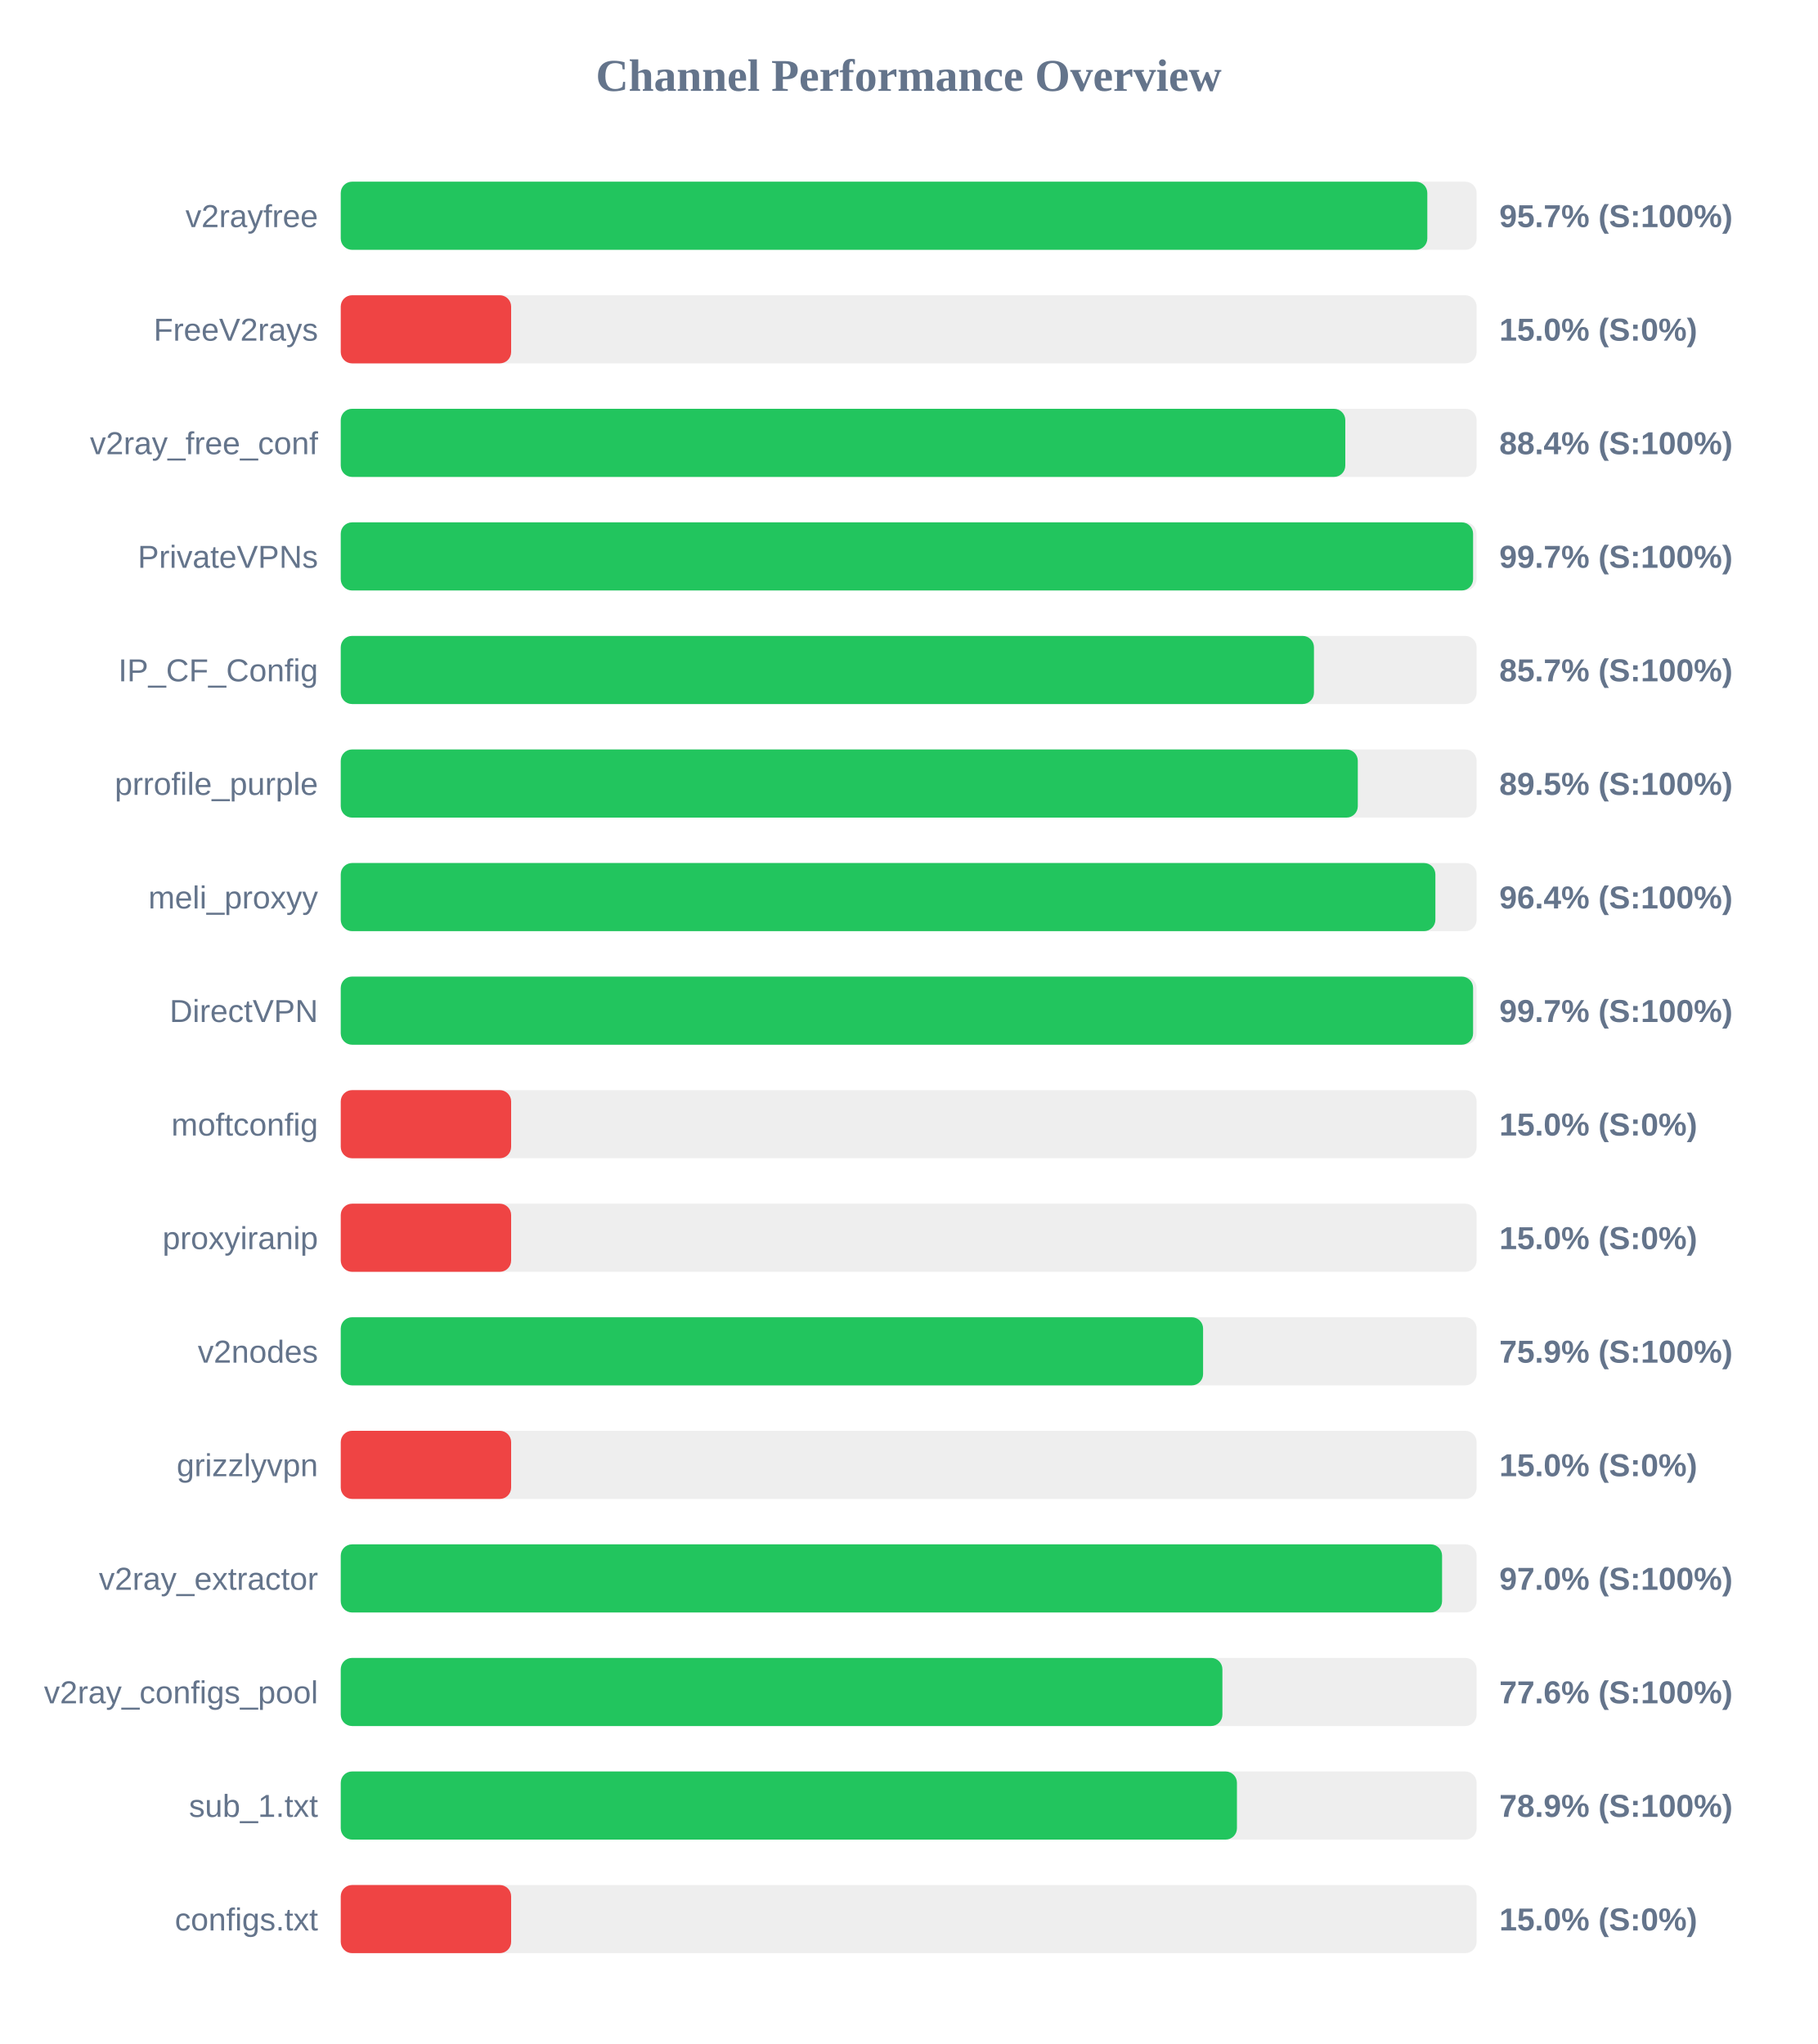
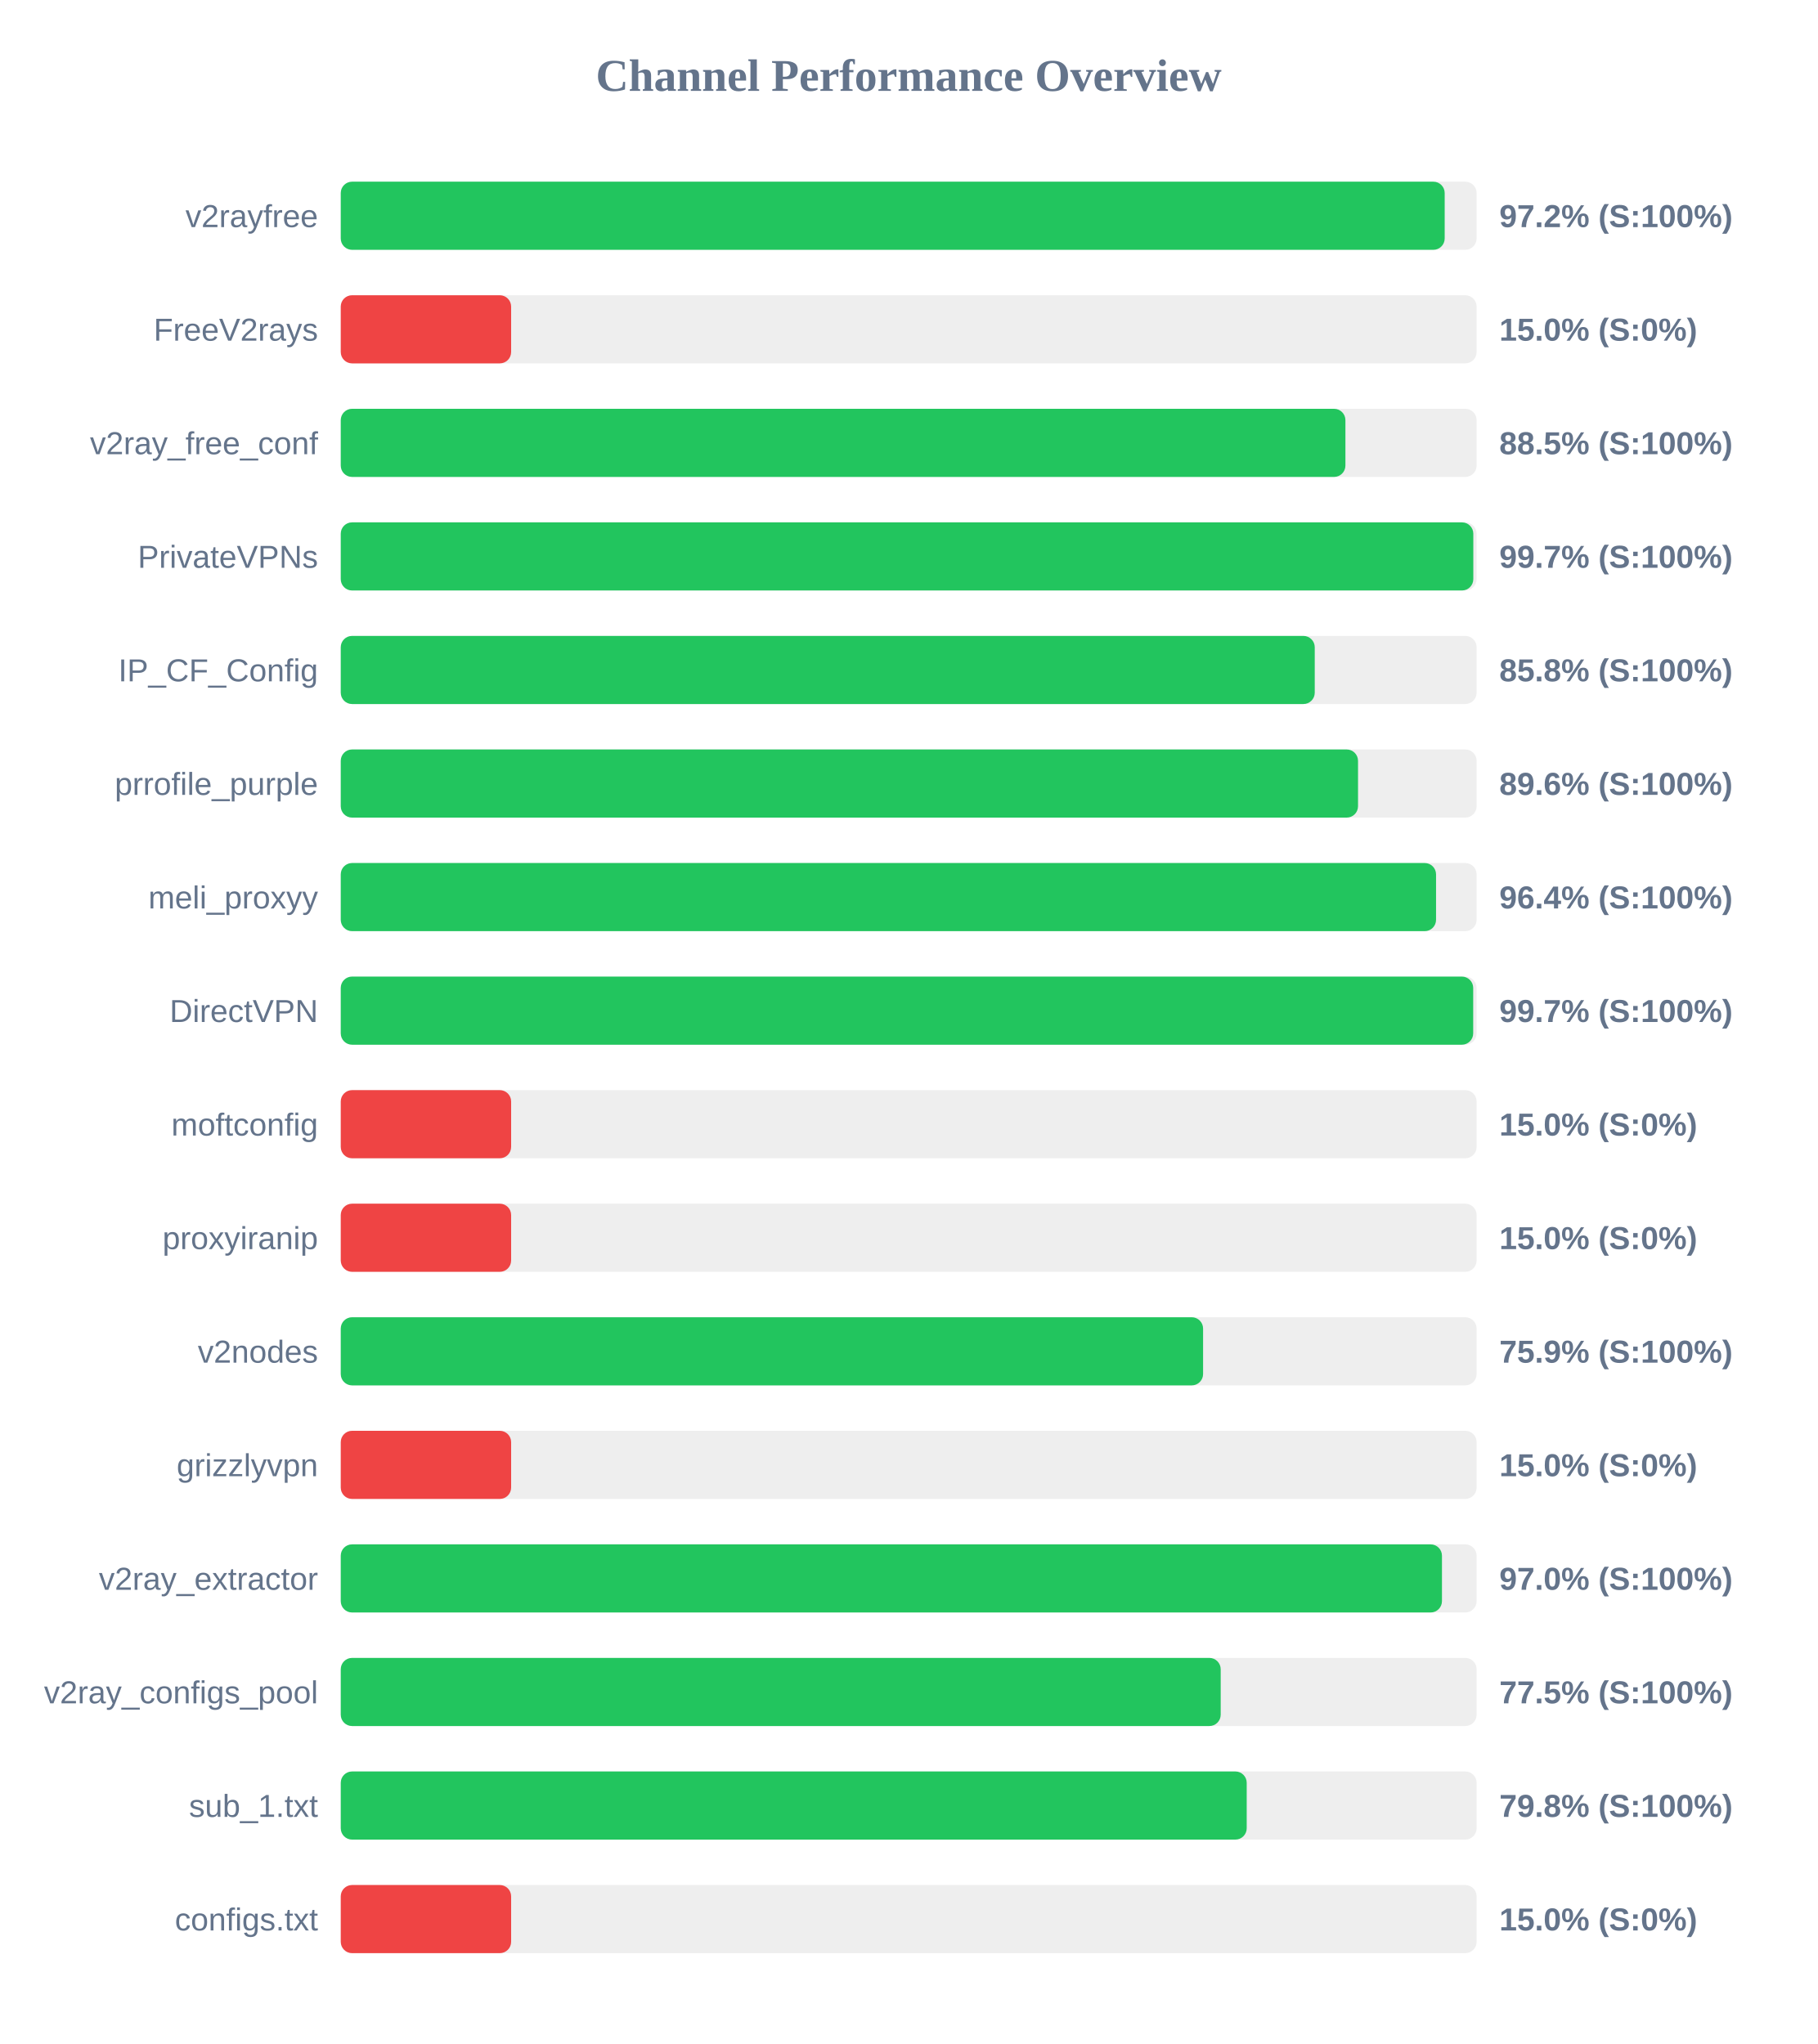
<svg xmlns="http://www.w3.org/2000/svg" width="800" height="900" version="1.1">
  <style>
        .row { font: 14px Arial; fill: #64748b; }
        .score { font: bold 14px Arial; fill: #64748b; }
    </style>
  <text x="400" y="40" text-anchor="middle" font-size="20px" font-weight="bold" fill="#64748b">Channel Performance Overview</text>
  <rect x="150" y="80" width="500" height="30" fill="#eee" rx="5" />
-   <rect x="150" y="80" width="478.3" height="30" fill="#22c55e" rx="5" />
+   <rect x="150" y="80" width="485.95" height="30" fill="#22c55e" rx="5" />
  <text x="140" y="100" text-anchor="end" class="row">v2rayfree</text>
-   <text x="660" y="100" text-anchor="start" class="score">95.7% (S:100%)</text>
+   <text x="660" y="100" text-anchor="start" class="score">97.2% (S:100%)</text>
  <rect x="150" y="130" width="500" height="30" fill="#eee" rx="5" />
  <rect x="150" y="130" width="75.0" height="30" fill="#ef4444" rx="5" />
  <text x="140" y="150" text-anchor="end" class="row">FreeV2rays</text>
  <text x="660" y="150" text-anchor="start" class="score">15.0% (S:0%)</text>
  <rect x="150" y="180" width="500" height="30" fill="#eee" rx="5" />
-   <rect x="150" y="180" width="442.2" height="30" fill="#22c55e" rx="5" />
+   <rect x="150" y="180" width="442.25" height="30" fill="#22c55e" rx="5" />
  <text x="140" y="200" text-anchor="end" class="row">v2ray_free_conf</text>
-   <text x="660" y="200" text-anchor="start" class="score">88.4% (S:100%)</text>
+   <text x="660" y="200" text-anchor="start" class="score">88.5% (S:100%)</text>
  <rect x="150" y="230" width="500" height="30" fill="#eee" rx="5" />
-   <rect x="150" y="230" width="498.45" height="30" fill="#22c55e" rx="5" />
+   <rect x="150" y="230" width="498.55" height="30" fill="#22c55e" rx="5" />
  <text x="140" y="250" text-anchor="end" class="row">PrivateVPNs</text>
  <text x="660" y="250" text-anchor="start" class="score">99.7% (S:100%)</text>
  <rect x="150" y="280" width="500" height="30" fill="#eee" rx="5" />
-   <rect x="150" y="280" width="428.4" height="30" fill="#22c55e" rx="5" />
+   <rect x="150" y="280" width="428.75" height="30" fill="#22c55e" rx="5" />
  <text x="140" y="300" text-anchor="end" class="row">IP_CF_Config</text>
-   <text x="660" y="300" text-anchor="start" class="score">85.7% (S:100%)</text>
+   <text x="660" y="300" text-anchor="start" class="score">85.8% (S:100%)</text>
  <rect x="150" y="330" width="500" height="30" fill="#eee" rx="5" />
-   <rect x="150" y="330" width="447.7" height="30" fill="#22c55e" rx="5" />
+   <rect x="150" y="330" width="447.8" height="30" fill="#22c55e" rx="5" />
  <text x="140" y="350" text-anchor="end" class="row">prrofile_purple</text>
-   <text x="660" y="350" text-anchor="start" class="score">89.5% (S:100%)</text>
+   <text x="660" y="350" text-anchor="start" class="score">89.6% (S:100%)</text>
  <rect x="150" y="380" width="500" height="30" fill="#eee" rx="5" />
-   <rect x="150" y="380" width="481.85" height="30" fill="#22c55e" rx="5" />
+   <rect x="150" y="380" width="482.15" height="30" fill="#22c55e" rx="5" />
  <text x="140" y="400" text-anchor="end" class="row">meli_proxyy</text>
  <text x="660" y="400" text-anchor="start" class="score">96.4% (S:100%)</text>
  <rect x="150" y="430" width="500" height="30" fill="#eee" rx="5" />
-   <rect x="150" y="430" width="498.45" height="30" fill="#22c55e" rx="5" />
+   <rect x="150" y="430" width="498.5" height="30" fill="#22c55e" rx="5" />
  <text x="140" y="450" text-anchor="end" class="row">DirectVPN</text>
  <text x="660" y="450" text-anchor="start" class="score">99.7% (S:100%)</text>
  <rect x="150" y="480" width="500" height="30" fill="#eee" rx="5" />
  <rect x="150" y="480" width="75.0" height="30" fill="#ef4444" rx="5" />
  <text x="140" y="500" text-anchor="end" class="row">moftconfig</text>
  <text x="660" y="500" text-anchor="start" class="score">15.0% (S:0%)</text>
  <rect x="150" y="530" width="500" height="30" fill="#eee" rx="5" />
  <rect x="150" y="530" width="75.0" height="30" fill="#ef4444" rx="5" />
  <text x="140" y="550" text-anchor="end" class="row">proxyiranip</text>
  <text x="660" y="550" text-anchor="start" class="score">15.0% (S:0%)</text>
  <rect x="150" y="580" width="500" height="30" fill="#eee" rx="5" />
  <rect x="150" y="580" width="379.6" height="30" fill="#22c55e" rx="5" />
  <text x="140" y="600" text-anchor="end" class="row">v2nodes</text>
  <text x="660" y="600" text-anchor="start" class="score">75.9% (S:100%)</text>
  <rect x="150" y="630" width="500" height="30" fill="#eee" rx="5" />
  <rect x="150" y="630" width="75.0" height="30" fill="#ef4444" rx="5" />
  <text x="140" y="650" text-anchor="end" class="row">grizzlyvpn</text>
  <text x="660" y="650" text-anchor="start" class="score">15.0% (S:0%)</text>
  <rect x="150" y="680" width="500" height="30" fill="#eee" rx="5" />
-   <rect x="150" y="680" width="484.8" height="30" fill="#22c55e" rx="5" />
+   <rect x="150" y="680" width="484.75" height="30" fill="#22c55e" rx="5" />
  <text x="140" y="700" text-anchor="end" class="row">v2ray_extractor</text>
  <text x="660" y="700" text-anchor="start" class="score">97.0% (S:100%)</text>
  <rect x="150" y="730" width="500" height="30" fill="#eee" rx="5" />
-   <rect x="150" y="730" width="388.1" height="30" fill="#22c55e" rx="5" />
+   <rect x="150" y="730" width="387.35" height="30" fill="#22c55e" rx="5" />
  <text x="140" y="750" text-anchor="end" class="row">v2ray_configs_pool</text>
-   <text x="660" y="750" text-anchor="start" class="score">77.6% (S:100%)</text>
+   <text x="660" y="750" text-anchor="start" class="score">77.5% (S:100%)</text>
  <rect x="150" y="780" width="500" height="30" fill="#eee" rx="5" />
-   <rect x="150" y="780" width="394.5" height="30" fill="#22c55e" rx="5" />
+   <rect x="150" y="780" width="398.8" height="30" fill="#22c55e" rx="5" />
  <text x="140" y="800" text-anchor="end" class="row">sub_1.txt</text>
-   <text x="660" y="800" text-anchor="start" class="score">78.9% (S:100%)</text>
+   <text x="660" y="800" text-anchor="start" class="score">79.8% (S:100%)</text>
  <rect x="150" y="830" width="500" height="30" fill="#eee" rx="5" />
  <rect x="150" y="830" width="75.0" height="30" fill="#ef4444" rx="5" />
  <text x="140" y="850" text-anchor="end" class="row">configs.txt</text>
  <text x="660" y="850" text-anchor="start" class="score">15.0% (S:0%)</text>
</svg>
